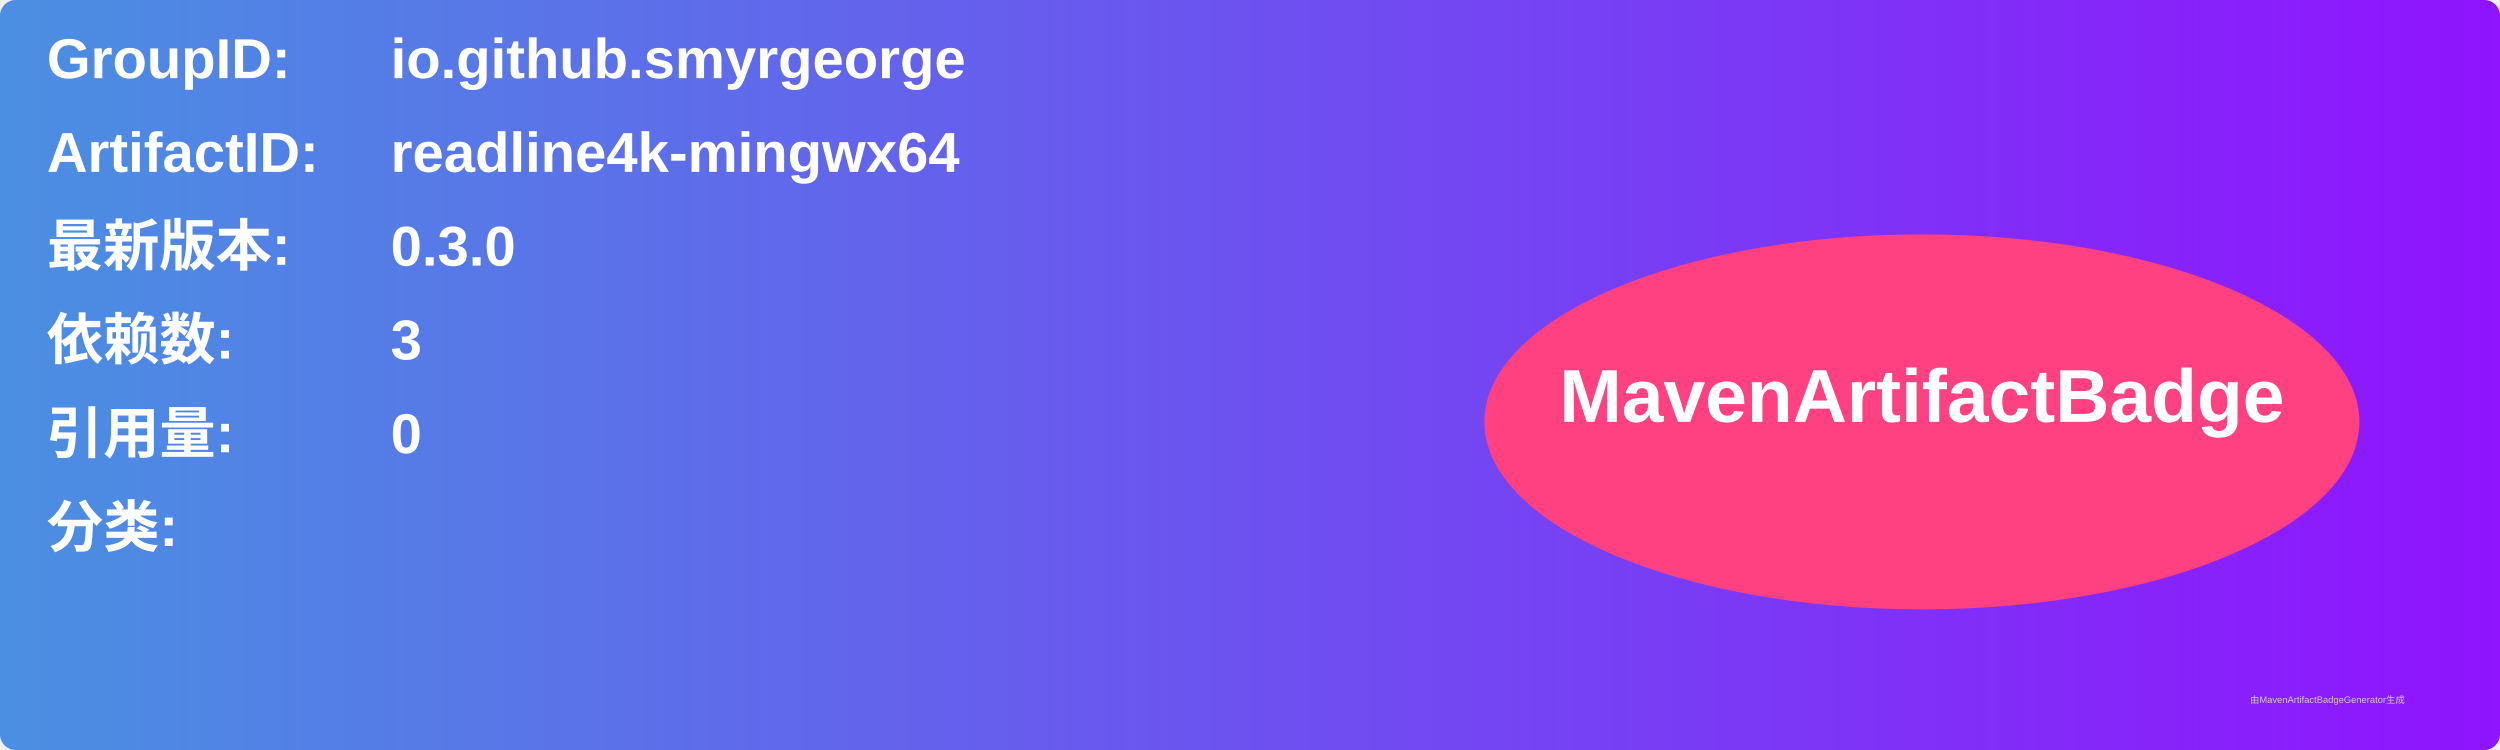
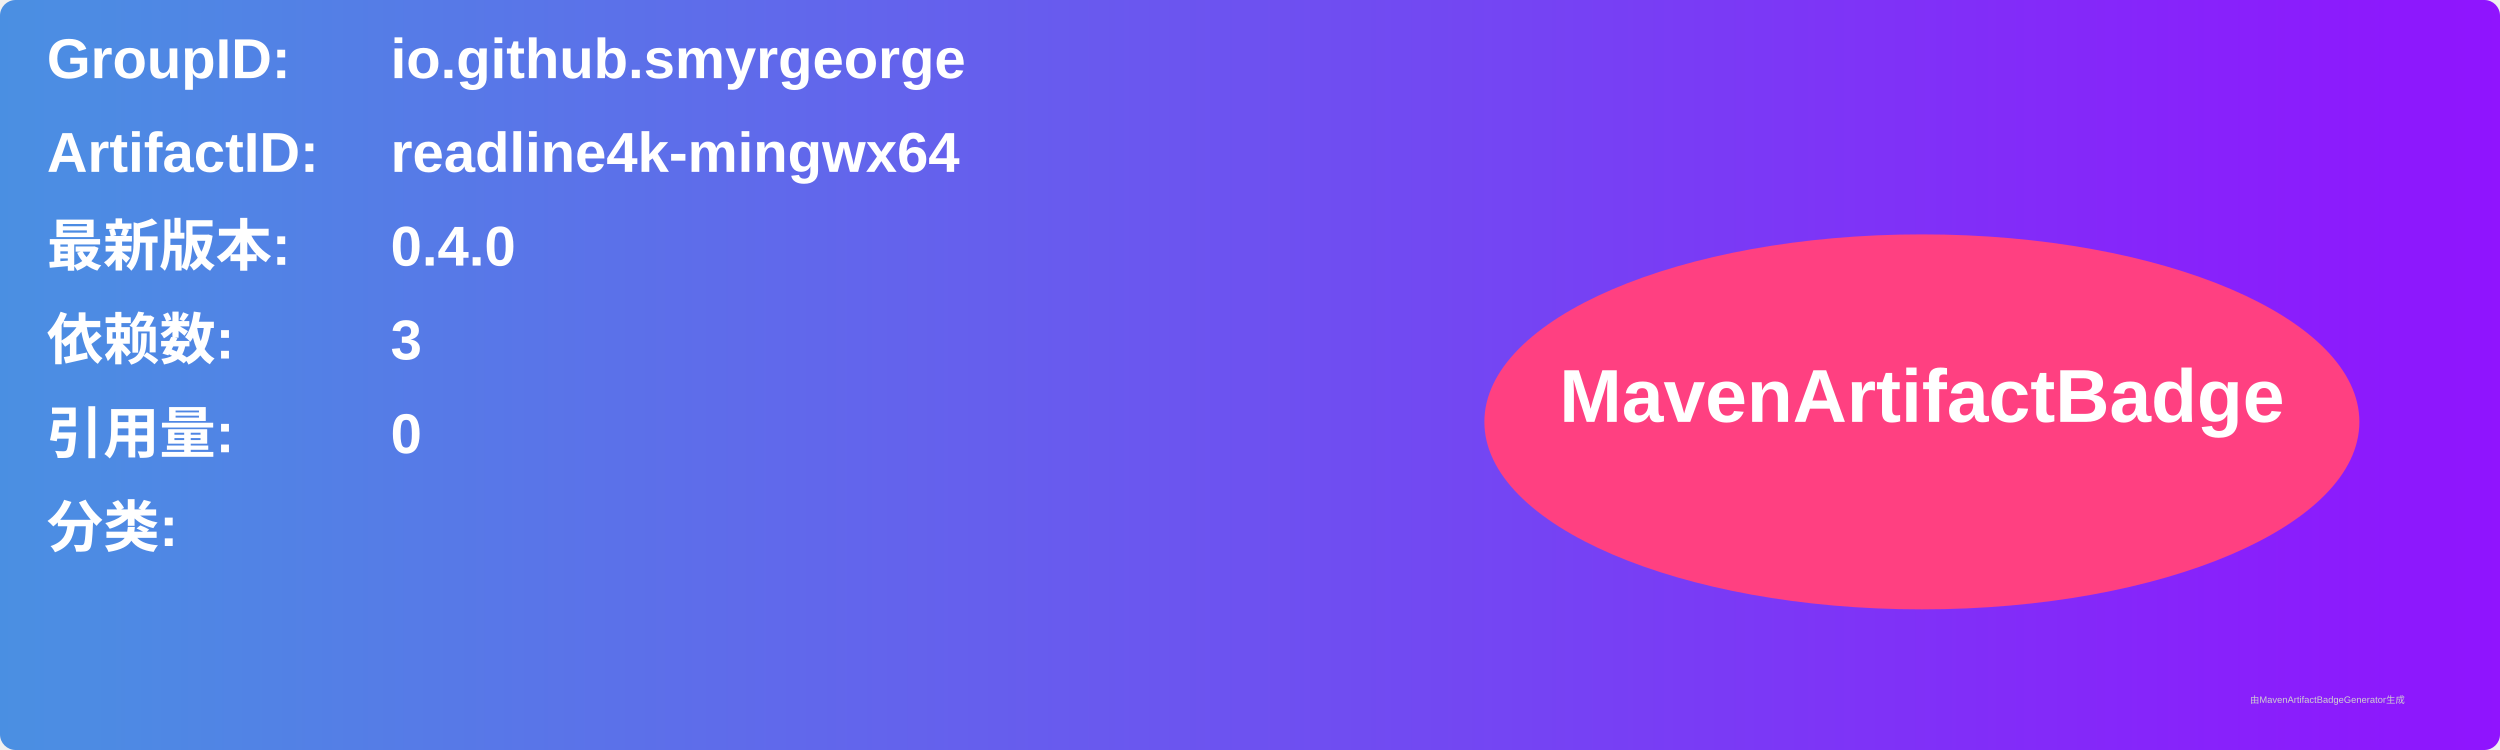
<svg xmlns="http://www.w3.org/2000/svg" width="800" height="240" viewBox="0 0 800 240">
  <linearGradient id="grad" x1="0%" y1="0%" x2="100%" y2="0%">
    <stop offset="0%" stop-color="#4a90e2" />
    <stop offset="100%" stop-color="#9013fe" />
  </linearGradient>
  <rect width="100%" height="100%" rx="5" ry="5" fill="url(#grad)" />
  <g transform="translate(15, 15)">
    <text x="0" y="10" font-family="Arial" font-size="18" fill="white" font-weight="bold" width="260">GroupID:</text>
    <text x="110" y="10" font-family="Arial" font-size="18" fill="white" font-weight="bold" width="460">io.github.smyrgeorge</text>
    <text x="0" y="40" font-family="Arial" font-size="18" fill="white" font-weight="bold" width="260">ArtifactID:</text>
    <text x="110" y="40" font-family="Arial" font-size="18" fill="white" font-weight="bold" width="460">readline4k-mingwx64</text>
    <text x="0" y="70" font-family="Arial" font-size="18" fill="white" font-weight="bold">最新版本:</text>
    <text x="110" y="70" font-family="Arial" font-size="18" fill="white" font-weight="bold">
-       <tspan font-weight="bold">0.3.0</tspan>
+       <tspan font-weight="bold">0.4.0</tspan>
    </text>
    <text x="0" y="100" font-family="Arial" font-size="18" fill="white" font-weight="bold">依赖数: </text>
    <text x="110" y="100" font-family="Arial" font-size="18" fill="white">
      <tspan font-weight="bold">3</tspan>
    </text>
    <text x="0" y="130" font-family="Arial" font-size="18" fill="white" font-weight="bold">引用量: </text>
    <text x="110" y="130" font-family="Arial" font-size="18" fill="white">
      <tspan font-weight="bold">0</tspan>
    </text>
    <text x="0" y="160" font-family="Arial" font-size="18" fill="white" font-weight="bold">分类:</text>
    <text x="10" y="190" font-family="Arial" font-size="10" fill="white">
      <tspan font-weight="bold" />
    </text>
    <ellipse cx="600" cy="120" rx="140" ry="60" fill="#ff4081" />
    <text x="600" y="120" text-anchor="middle" font-family="Arial" font-size="24" fill="white" font-weight="bold">MavenArtifactBadge</text>
  </g>
  <text x="720" y="225" font-family="Arial" font-size="3" fill="#d0d0d0">由MavenArtifactBadgeGenerator生成</text>
</svg>
